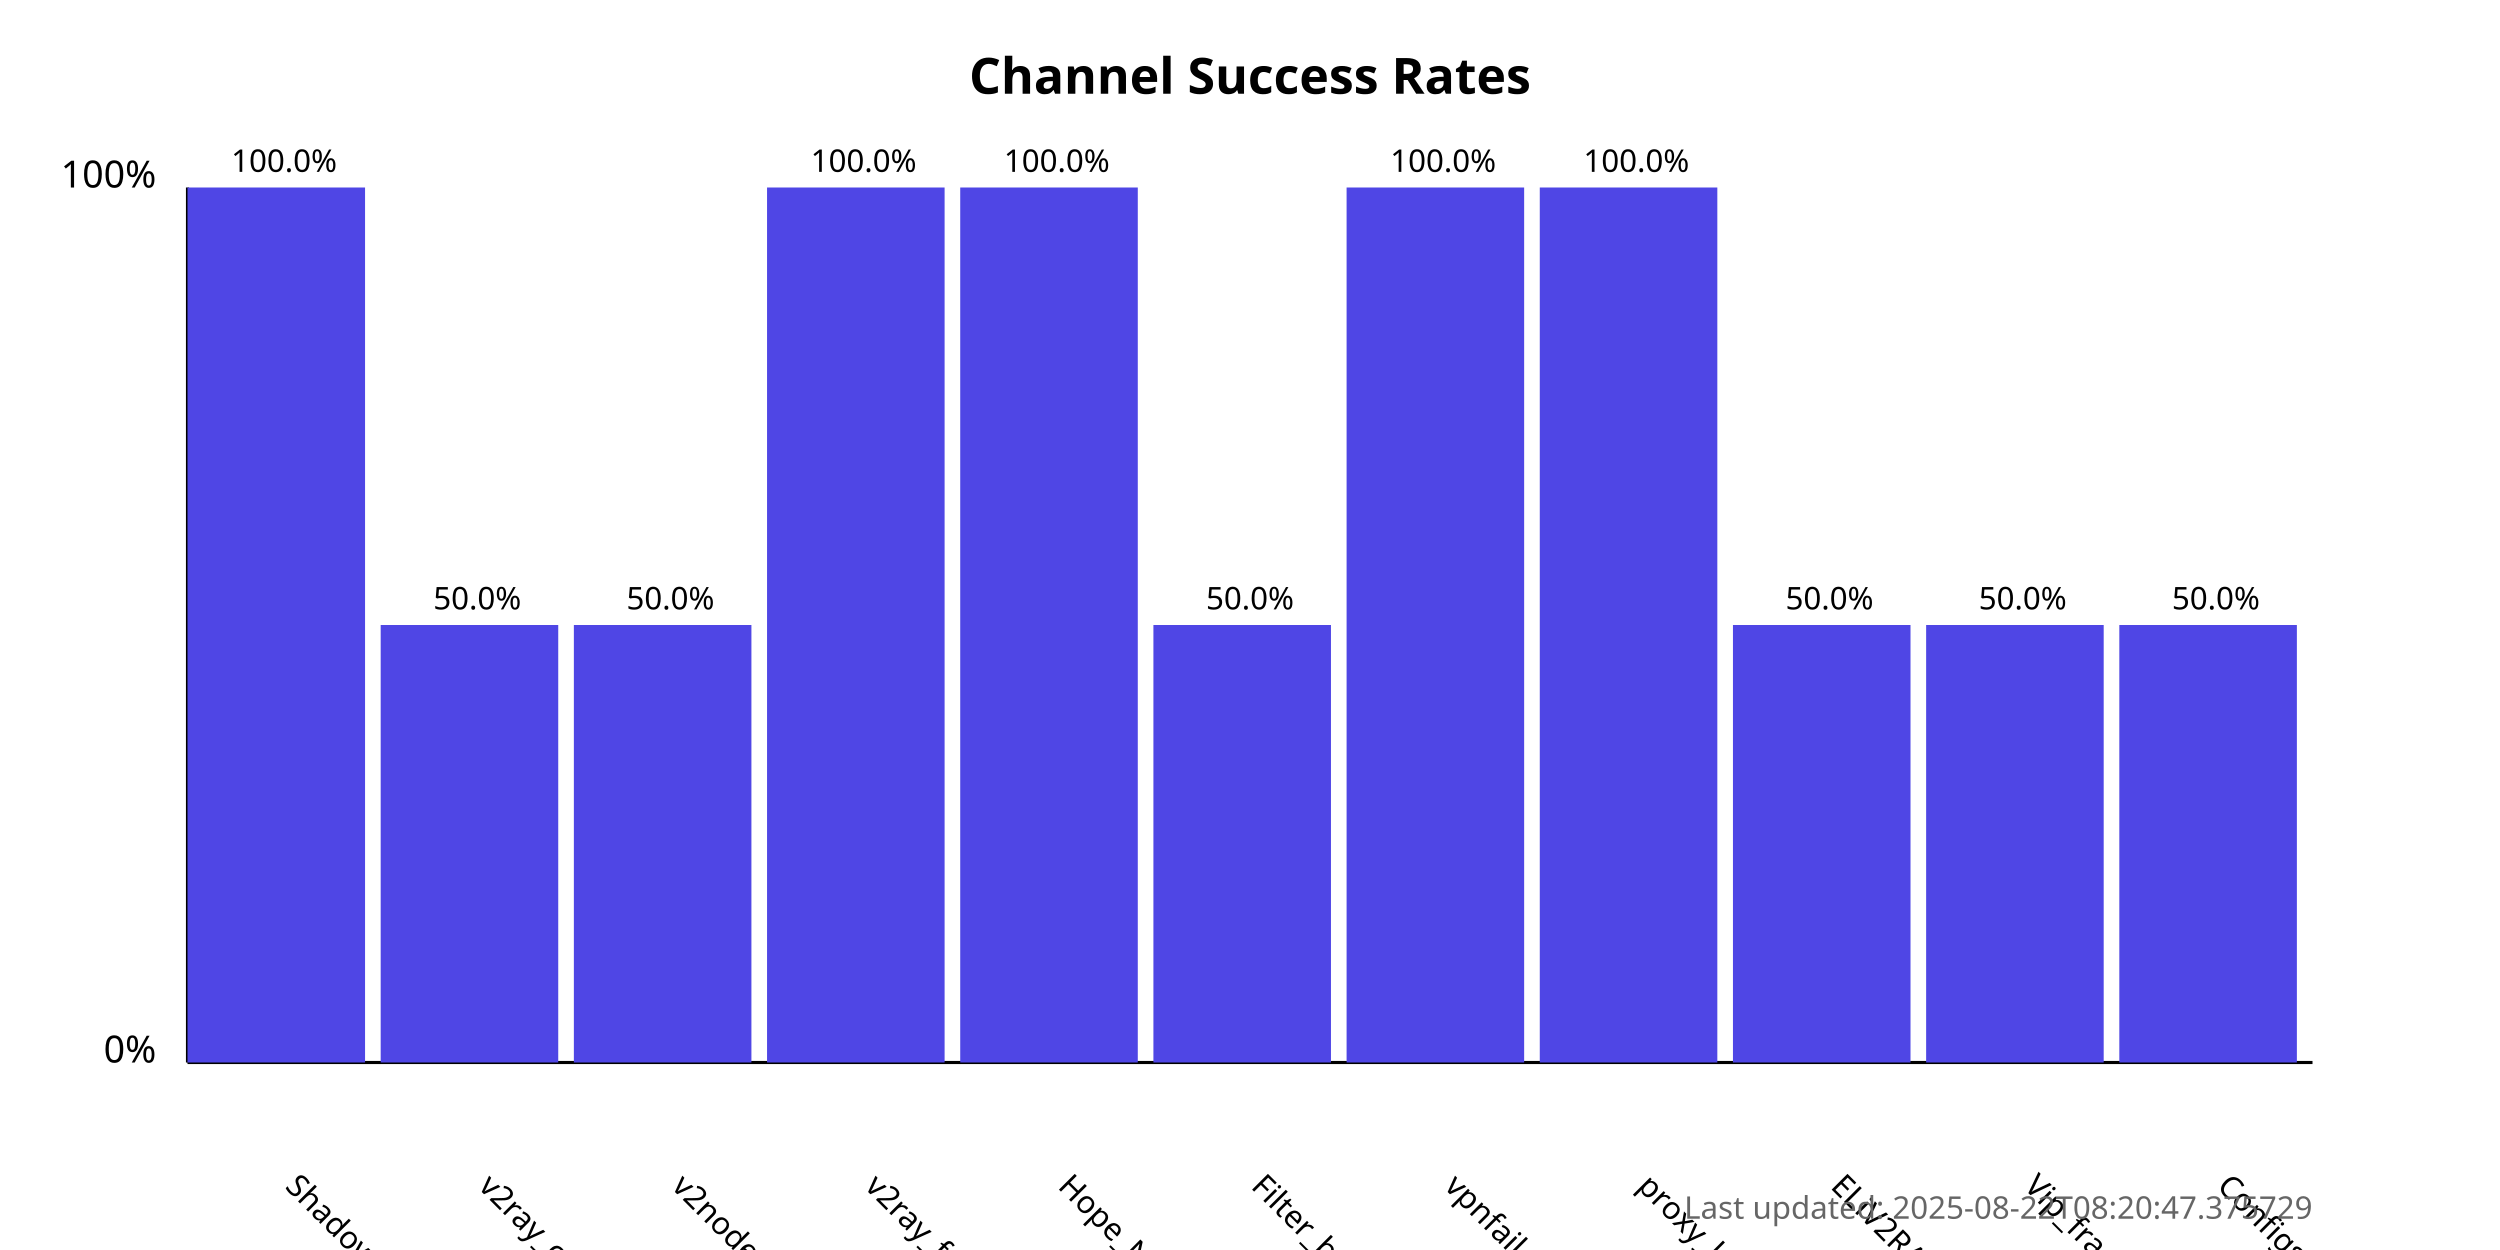
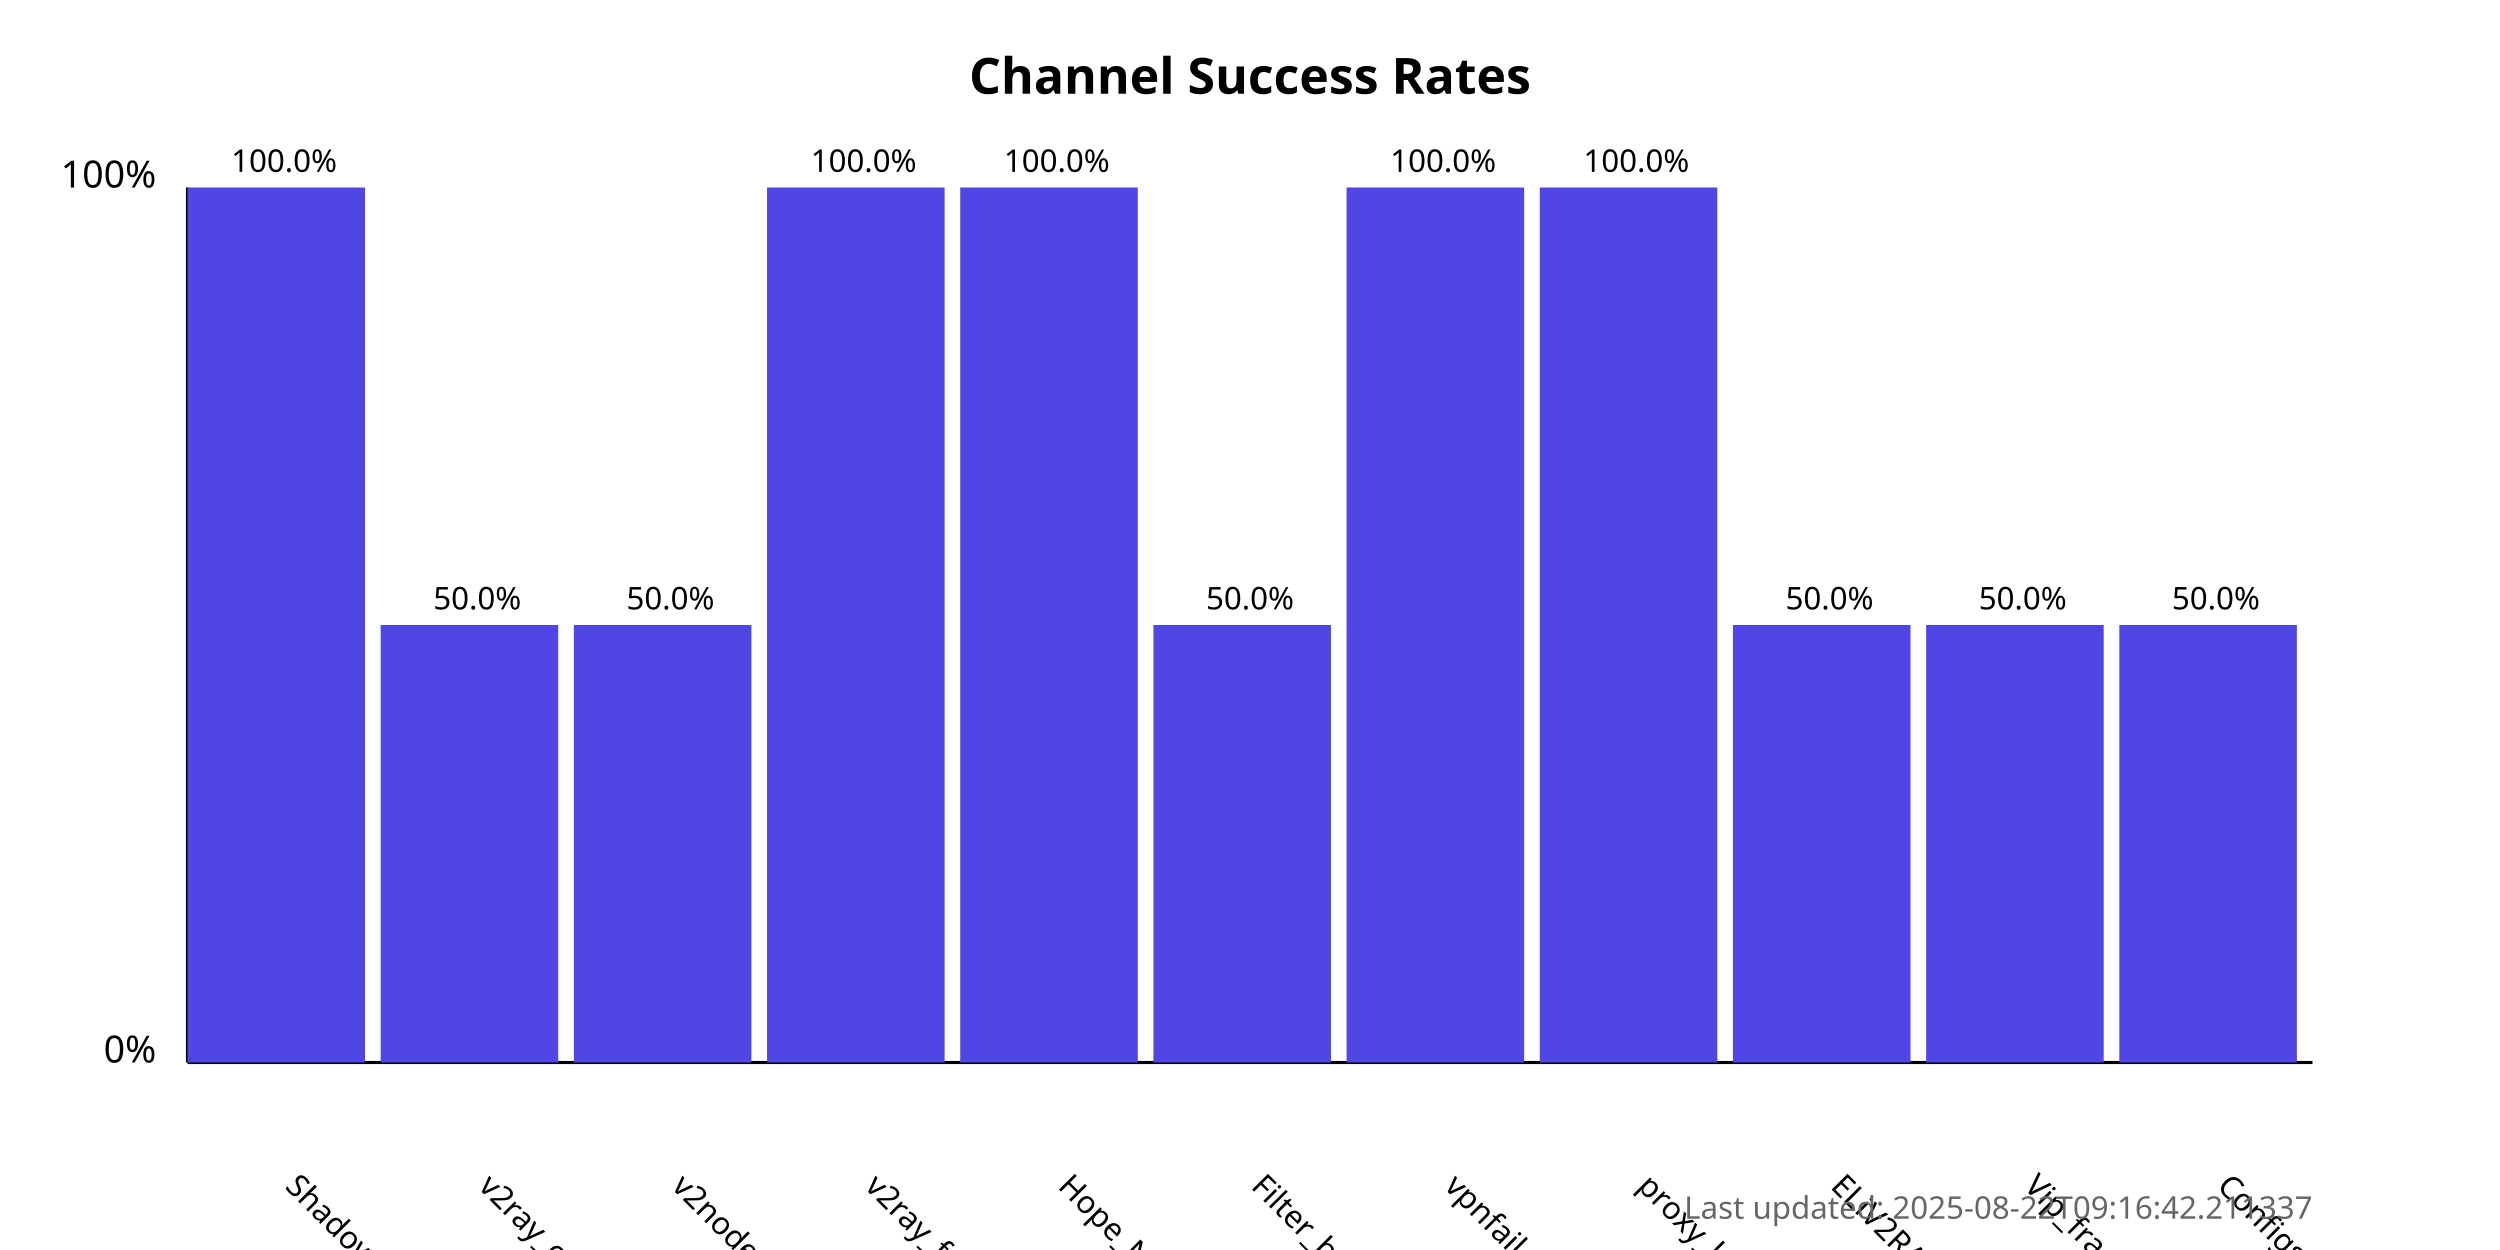
<svg xmlns="http://www.w3.org/2000/svg" width="800" height="400">
  <style>
            .chart-title { font: bold 16px sans-serif; }
            .axis-label { font: 12px sans-serif; }
            .tick-label { font: 10px sans-serif; }
            .bar { fill: #4f46e5; }
            .bar:hover { fill: #6366f1; }
            .timestamp { font: 10px sans-serif; fill: #666; }
        </style>
  <text x="400.0" y="30" text-anchor="middle" class="chart-title">
            Channel Success Rates
        </text>
  <line x1="60" y1="340" x2="60" y2="60" stroke="black" stroke-width="1" />
  <line x1="60" y1="340" x2="740" y2="340" stroke="black" stroke-width="1" />
  <text x="50" y="340" text-anchor="end" class="axis-label">0%</text>
  <text x="50" y="60" text-anchor="end" class="axis-label">100%</text>
  <g>
    <rect x="60" y="60.0" width="56.818" height="280.0" class="bar" />
    <text x="90.909" y="380" transform="rotate(45, 90.90909, 380)" text-anchor="start" class="tick-label">
                ShadowProxy66
            </text>
    <text x="90.909" y="55.0" text-anchor="middle" class="tick-label">
                100.0%
            </text>
  </g>
  <g>
    <rect x="121.818" y="200.0" width="56.818" height="140.0" class="bar" />
    <text x="152.727" y="380" transform="rotate(45, 152.7273, 380)" text-anchor="start" class="tick-label">
                v2ray_configs_pool
            </text>
    <text x="152.727" y="195.0" text-anchor="middle" class="tick-label">
                50.0%
            </text>
  </g>
  <g>
    <rect x="183.636" y="200.0" width="56.818" height="140.0" class="bar" />
    <text x="214.545" y="380" transform="rotate(45, 214.5455, 380)" text-anchor="start" class="tick-label">
                v2nodes
            </text>
    <text x="214.545" y="195.0" text-anchor="middle" class="tick-label">
                50.0%
            </text>
  </g>
  <g>
    <rect x="245.455" y="60.0" width="56.818" height="280.0" class="bar" />
    <text x="276.364" y="380" transform="rotate(45, 276.3636, 380)" text-anchor="start" class="tick-label">
                v2ray_free_conf
            </text>
    <text x="276.364" y="55.0" text-anchor="middle" class="tick-label">
                100.0%
            </text>
  </g>
  <g>
    <rect x="307.273" y="60.0" width="56.818" height="280.0" class="bar" />
    <text x="338.182" y="380" transform="rotate(45, 338.1818, 380)" text-anchor="start" class="tick-label">
                Hope_Net
            </text>
    <text x="338.182" y="55.0" text-anchor="middle" class="tick-label">
                100.0%
            </text>
  </g>
  <g>
    <rect x="369.091" y="200.0" width="56.818" height="140.0" class="bar" />
    <text x="400.0" y="380" transform="rotate(45, 400.0, 380)" text-anchor="start" class="tick-label">
                Filter_breaker
            </text>
    <text x="400.0" y="195.0" text-anchor="middle" class="tick-label">
                50.0%
            </text>
  </g>
  <g>
    <rect x="430.909" y="60.0" width="56.818" height="280.0" class="bar" />
    <text x="461.818" y="380" transform="rotate(45, 461.8182, 380)" text-anchor="start" class="tick-label">
                vpnfail_vless
            </text>
    <text x="461.818" y="55.0" text-anchor="middle" class="tick-label">
                100.0%
            </text>
  </g>
  <g>
    <rect x="492.727" y="60.0" width="56.818" height="280.0" class="bar" />
    <text x="523.636" y="380" transform="rotate(45, 523.6364, 380)" text-anchor="start" class="tick-label">
                proxy_kafee
            </text>
    <text x="523.636" y="55.0" text-anchor="middle" class="tick-label">
                100.0%
            </text>
  </g>
  <g>
    <rect x="554.545" y="200.0" width="56.818" height="140.0" class="bar" />
    <text x="585.455" y="380" transform="rotate(45, 585.4545, 380)" text-anchor="start" class="tick-label">
                ELiV2RAY
            </text>
    <text x="585.455" y="195.0" text-anchor="middle" class="tick-label">
                50.0%
            </text>
  </g>
  <g>
    <rect x="616.364" y="200.0" width="56.818" height="140.0" class="bar" />
    <text x="647.273" y="380" transform="rotate(45, 647.2727, 380)" text-anchor="start" class="tick-label">
                Vip_fragment_v2ray
            </text>
    <text x="647.273" y="195.0" text-anchor="middle" class="tick-label">
                50.0%
            </text>
  </g>
  <g>
    <rect x="678.182" y="200.0" width="56.818" height="140.0" class="bar" />
    <text x="709.091" y="380" transform="rotate(45, 709.0909, 380)" text-anchor="start" class="tick-label">
                ConfigsHubPlus
            </text>
    <text x="709.091" y="195.0" text-anchor="middle" class="tick-label">
                50.0%
            </text>
  </g>
  <text x="740" y="390" text-anchor="end" class="timestamp">
-             Last updated: 2025-08-22T08:20:47.375729
+             Last updated: 2025-08-22T09:16:42.211337
        </text>
</svg>
